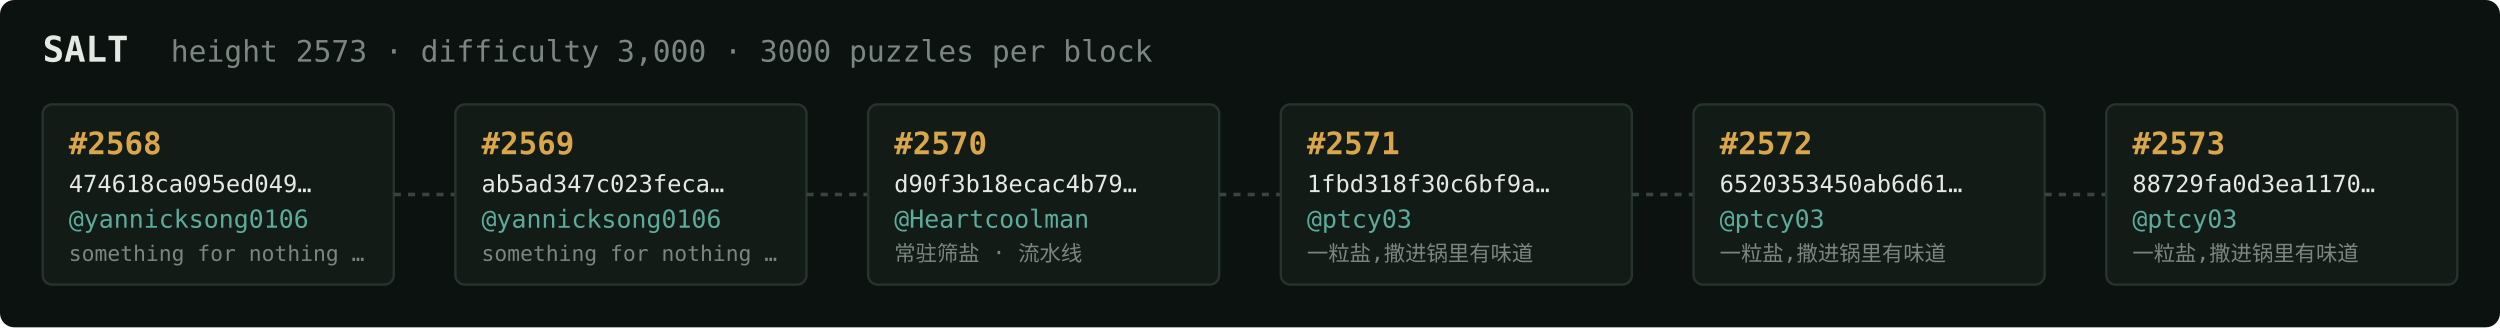
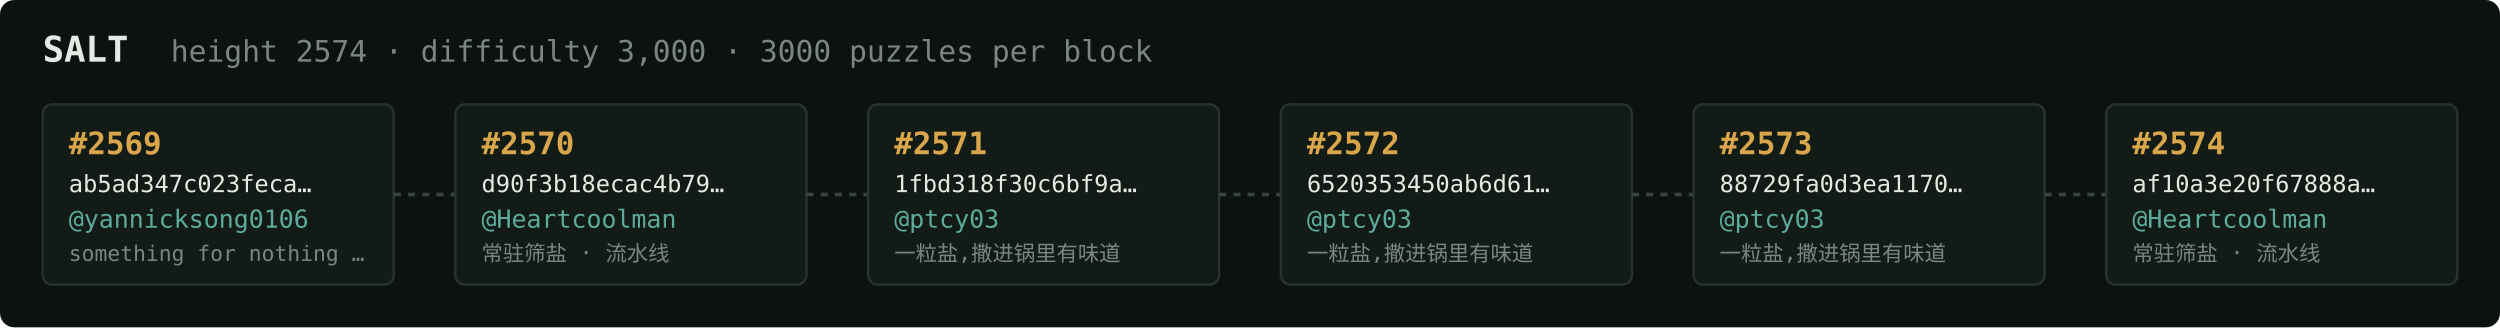
<svg xmlns="http://www.w3.org/2000/svg" width="1054" height="138" viewBox="0 0 1054 138" font-family="ui-monospace,SFMono-Regular,Menlo,monospace">
  <rect fill="#0c1210" width="1054" height="138" rx="6" />
  <text x="18" y="26" fill="#e5e9e3" font-size="15" font-weight="700">SALT</text>
-   <text x="72" y="26" fill="#7a867f" font-size="12.5">height 2573 · difficulty 3,000 · 3000 puzzles per block</text>
+   <text x="72" y="26" fill="#7a867f" font-size="12.5">height 2574 · difficulty 3,000 · 3000 puzzles per block</text>
  <rect x="18" y="44" width="148" height="76" rx="4" fill="#131b17" stroke="#28332e" stroke-width="1" />
-   <text x="29" y="65" fill="#d9a64c" font-size="13" font-weight="700">#2568</text>
-   <text x="29" y="81" fill="#e5e9e3" font-size="10">474618ca095ed049…</text>
+   <text x="29" y="65" fill="#d9a64c" font-size="13" font-weight="700">#2569</text>
+   <text x="29" y="81" fill="#e5e9e3" font-size="10">ab5ad347c023feca…</text>
  <text x="29" y="96" fill="#5cab9b" font-size="10.5">@yannicksong0106</text>
  <text x="29" y="110" fill="#7a867f" font-size="9">something for nothing …</text>
  <line x1="166" y1="82.0" x2="192" y2="82.0" stroke="#38443e" stroke-width="1.5" stroke-dasharray="3 3" />
  <rect x="192" y="44" width="148" height="76" rx="4" fill="#131b17" stroke="#28332e" stroke-width="1" />
-   <text x="203" y="65" fill="#d9a64c" font-size="13" font-weight="700">#2569</text>
-   <text x="203" y="81" fill="#e5e9e3" font-size="10">ab5ad347c023feca…</text>
-   <text x="203" y="96" fill="#5cab9b" font-size="10.5">@yannicksong0106</text>
-   <text x="203" y="110" fill="#7a867f" font-size="9">something for nothing …</text>
+   <text x="203" y="65" fill="#d9a64c" font-size="13" font-weight="700">#2570</text>
+   <text x="203" y="81" fill="#e5e9e3" font-size="10">d90f3b18ecac4b79…</text>
+   <text x="203" y="96" fill="#5cab9b" font-size="10.5">@Heartcoolman</text>
+   <text x="203" y="110" fill="#7a867f" font-size="9">常驻筛盐 · 流水线</text>
  <line x1="340" y1="82.0" x2="366" y2="82.0" stroke="#38443e" stroke-width="1.5" stroke-dasharray="3 3" />
  <rect x="366" y="44" width="148" height="76" rx="4" fill="#131b17" stroke="#28332e" stroke-width="1" />
-   <text x="377" y="65" fill="#d9a64c" font-size="13" font-weight="700">#2570</text>
-   <text x="377" y="81" fill="#e5e9e3" font-size="10">d90f3b18ecac4b79…</text>
-   <text x="377" y="96" fill="#5cab9b" font-size="10.5">@Heartcoolman</text>
-   <text x="377" y="110" fill="#7a867f" font-size="9">常驻筛盐 · 流水线</text>
+   <text x="377" y="65" fill="#d9a64c" font-size="13" font-weight="700">#2571</text>
+   <text x="377" y="81" fill="#e5e9e3" font-size="10">1fbd318f30c6bf9a…</text>
+   <text x="377" y="96" fill="#5cab9b" font-size="10.5">@ptcy03</text>
+   <text x="377" y="110" fill="#7a867f" font-size="9">一粒盐,撒进锅里有味道</text>
  <line x1="514" y1="82.0" x2="540" y2="82.0" stroke="#38443e" stroke-width="1.5" stroke-dasharray="3 3" />
  <rect x="540" y="44" width="148" height="76" rx="4" fill="#131b17" stroke="#28332e" stroke-width="1" />
-   <text x="551" y="65" fill="#d9a64c" font-size="13" font-weight="700">#2571</text>
-   <text x="551" y="81" fill="#e5e9e3" font-size="10">1fbd318f30c6bf9a…</text>
+   <text x="551" y="65" fill="#d9a64c" font-size="13" font-weight="700">#2572</text>
+   <text x="551" y="81" fill="#e5e9e3" font-size="10">6520353450ab6d61…</text>
  <text x="551" y="96" fill="#5cab9b" font-size="10.5">@ptcy03</text>
  <text x="551" y="110" fill="#7a867f" font-size="9">一粒盐,撒进锅里有味道</text>
  <line x1="688" y1="82.0" x2="714" y2="82.0" stroke="#38443e" stroke-width="1.5" stroke-dasharray="3 3" />
  <rect x="714" y="44" width="148" height="76" rx="4" fill="#131b17" stroke="#28332e" stroke-width="1" />
-   <text x="725" y="65" fill="#d9a64c" font-size="13" font-weight="700">#2572</text>
-   <text x="725" y="81" fill="#e5e9e3" font-size="10">6520353450ab6d61…</text>
+   <text x="725" y="65" fill="#d9a64c" font-size="13" font-weight="700">#2573</text>
+   <text x="725" y="81" fill="#e5e9e3" font-size="10">88729fa0d3ea1170…</text>
  <text x="725" y="96" fill="#5cab9b" font-size="10.5">@ptcy03</text>
  <text x="725" y="110" fill="#7a867f" font-size="9">一粒盐,撒进锅里有味道</text>
  <line x1="862" y1="82.0" x2="888" y2="82.0" stroke="#38443e" stroke-width="1.5" stroke-dasharray="3 3" />
  <rect x="888" y="44" width="148" height="76" rx="4" fill="#131b17" stroke="#28332e" stroke-width="1" />
-   <text x="899" y="65" fill="#d9a64c" font-size="13" font-weight="700">#2573</text>
-   <text x="899" y="81" fill="#e5e9e3" font-size="10">88729fa0d3ea1170…</text>
-   <text x="899" y="96" fill="#5cab9b" font-size="10.5">@ptcy03</text>
-   <text x="899" y="110" fill="#7a867f" font-size="9">一粒盐,撒进锅里有味道</text>
+   <text x="899" y="65" fill="#d9a64c" font-size="13" font-weight="700">#2574</text>
+   <text x="899" y="81" fill="#e5e9e3" font-size="10">af10a3e20f67888a…</text>
+   <text x="899" y="96" fill="#5cab9b" font-size="10.5">@Heartcoolman</text>
+   <text x="899" y="110" fill="#7a867f" font-size="9">常驻筛盐 · 流水线</text>
</svg>
